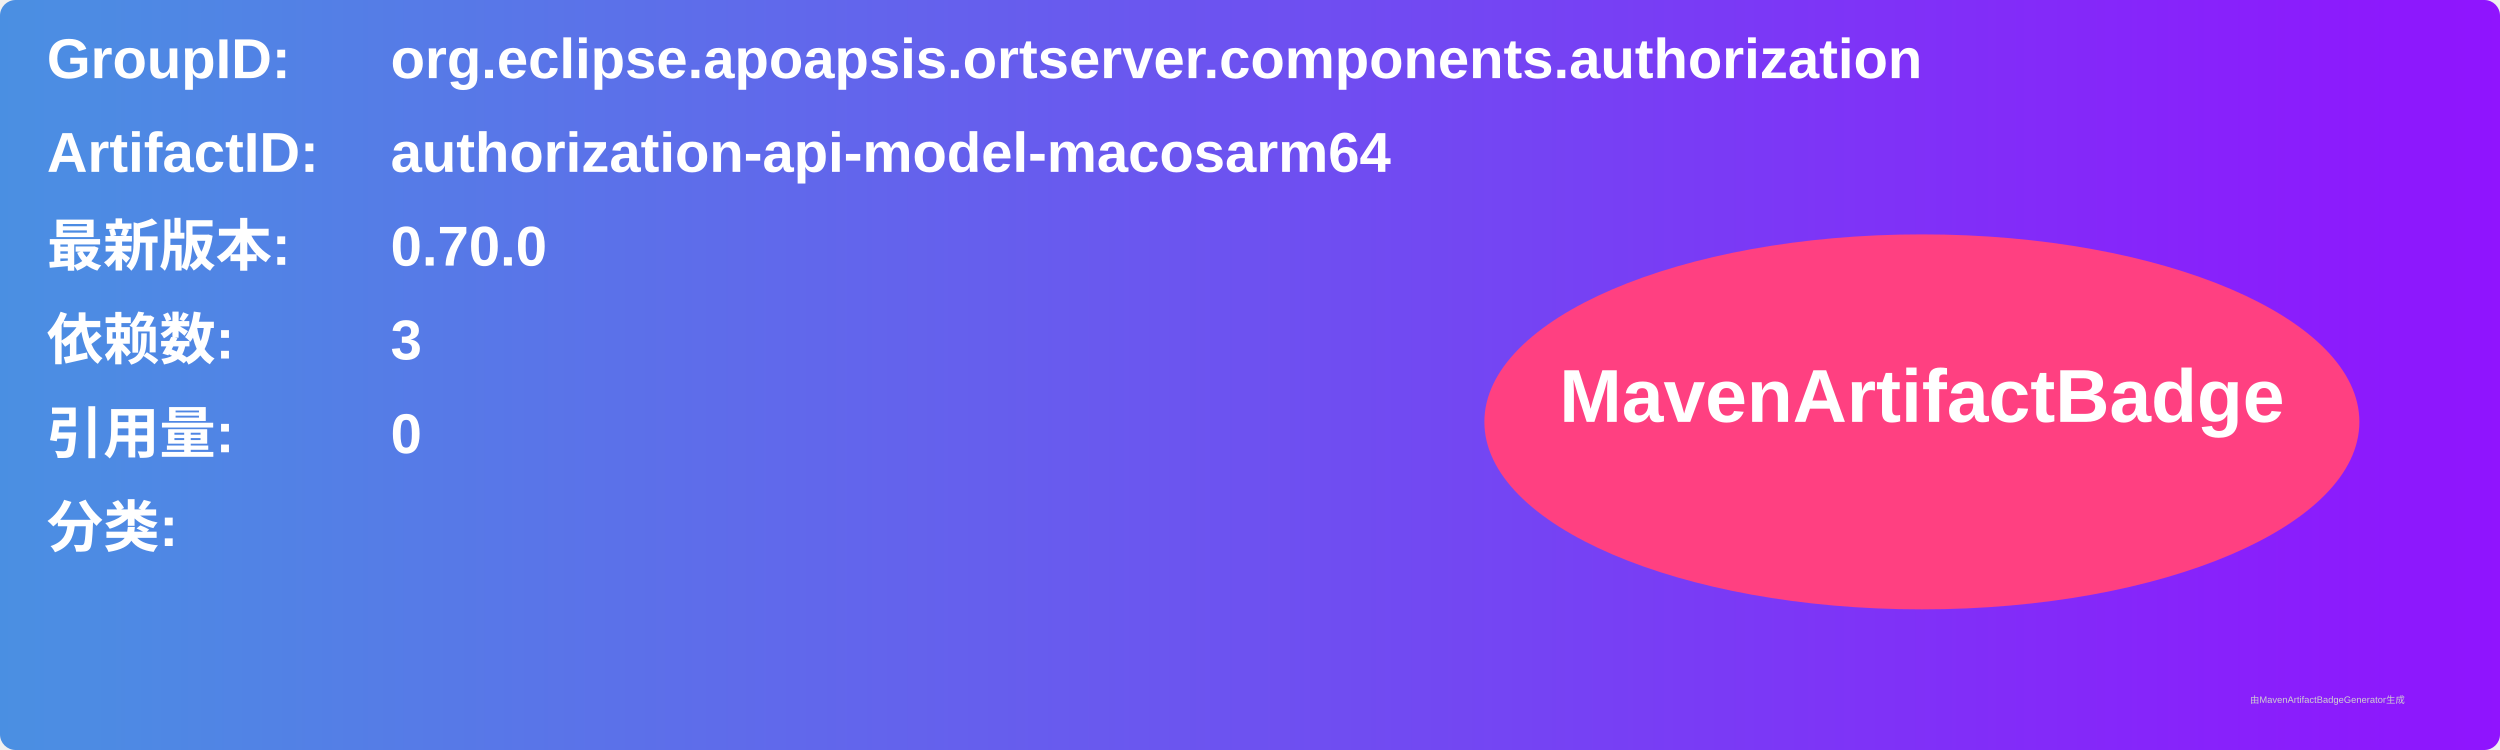
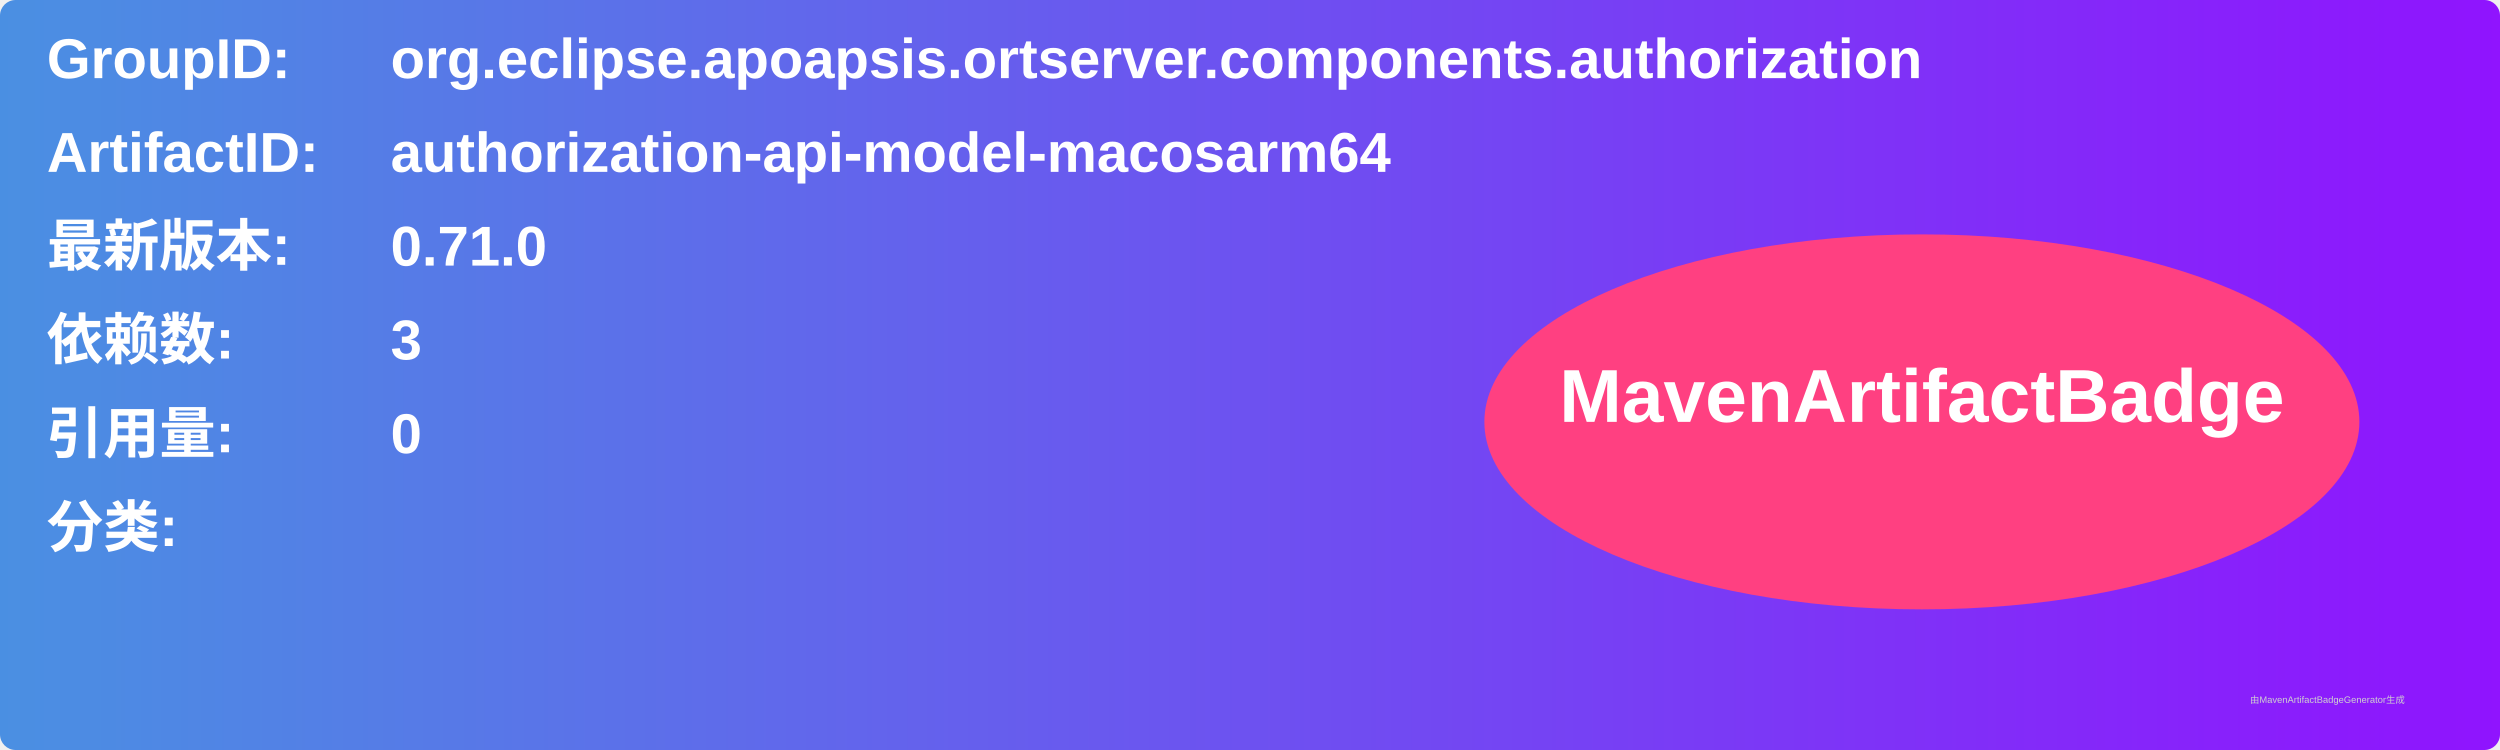
<svg xmlns="http://www.w3.org/2000/svg" width="800" height="240" viewBox="0 0 800 240">
  <linearGradient id="grad" x1="0%" y1="0%" x2="100%" y2="0%">
    <stop offset="0%" stop-color="#4a90e2" />
    <stop offset="100%" stop-color="#9013fe" />
  </linearGradient>
  <rect width="100%" height="100%" rx="5" ry="5" fill="url(#grad)" />
  <g transform="translate(15, 15)">
    <text x="0" y="10" font-family="Arial" font-size="18" fill="white" font-weight="bold" width="260">GroupID:</text>
    <text x="110" y="10" font-family="Arial" font-size="18" fill="white" font-weight="bold" width="460">org.eclipse.apoapsis.ortserver.components.authorization</text>
    <text x="0" y="40" font-family="Arial" font-size="18" fill="white" font-weight="bold" width="260">ArtifactID:</text>
    <text x="110" y="40" font-family="Arial" font-size="18" fill="white" font-weight="bold" width="460">authorization-api-model-macosarm64</text>
    <text x="0" y="70" font-family="Arial" font-size="18" fill="white" font-weight="bold">最新版本:</text>
    <text x="110" y="70" font-family="Arial" font-size="18" fill="white" font-weight="bold">
-       <tspan font-weight="bold">0.70.0</tspan>
+       <tspan font-weight="bold">0.71.0</tspan>
    </text>
    <text x="0" y="100" font-family="Arial" font-size="18" fill="white" font-weight="bold">依赖数: </text>
    <text x="110" y="100" font-family="Arial" font-size="18" fill="white">
      <tspan font-weight="bold">3</tspan>
    </text>
    <text x="0" y="130" font-family="Arial" font-size="18" fill="white" font-weight="bold">引用量: </text>
    <text x="110" y="130" font-family="Arial" font-size="18" fill="white">
      <tspan font-weight="bold">0</tspan>
    </text>
    <text x="0" y="160" font-family="Arial" font-size="18" fill="white" font-weight="bold">分类:</text>
    <text x="10" y="190" font-family="Arial" font-size="10" fill="white">
      <tspan font-weight="bold" />
    </text>
    <ellipse cx="600" cy="120" rx="140" ry="60" fill="#ff4081" />
    <text x="600" y="120" text-anchor="middle" font-family="Arial" font-size="24" fill="white" font-weight="bold">MavenArtifactBadge</text>
  </g>
  <text x="720" y="225" font-family="Arial" font-size="3" fill="#d0d0d0">由MavenArtifactBadgeGenerator生成</text>
</svg>
